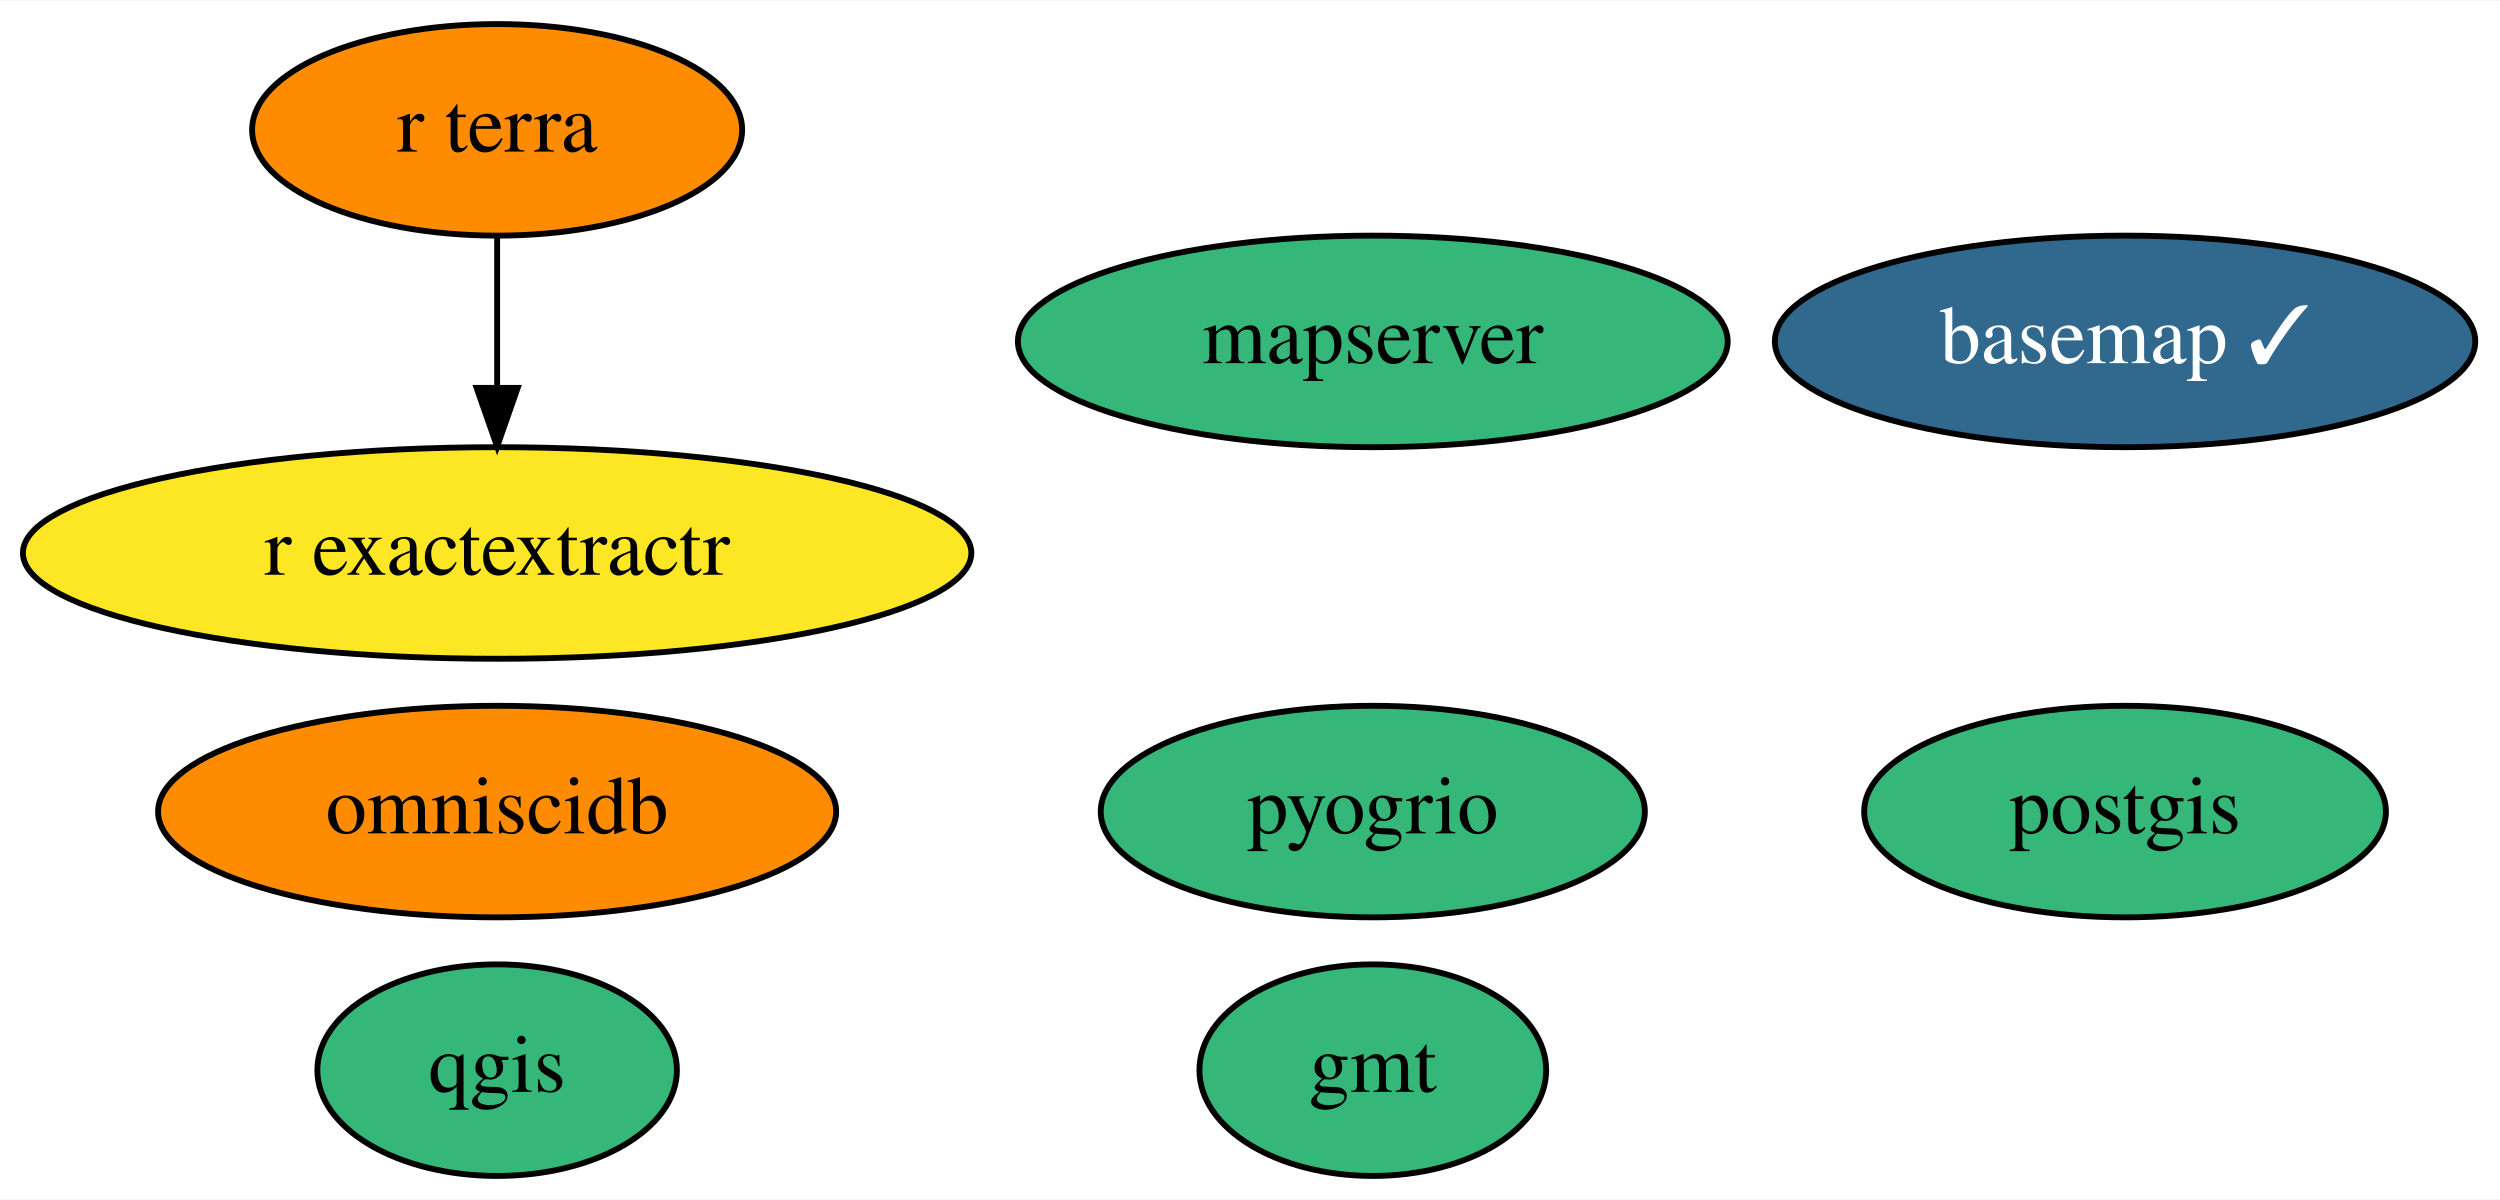
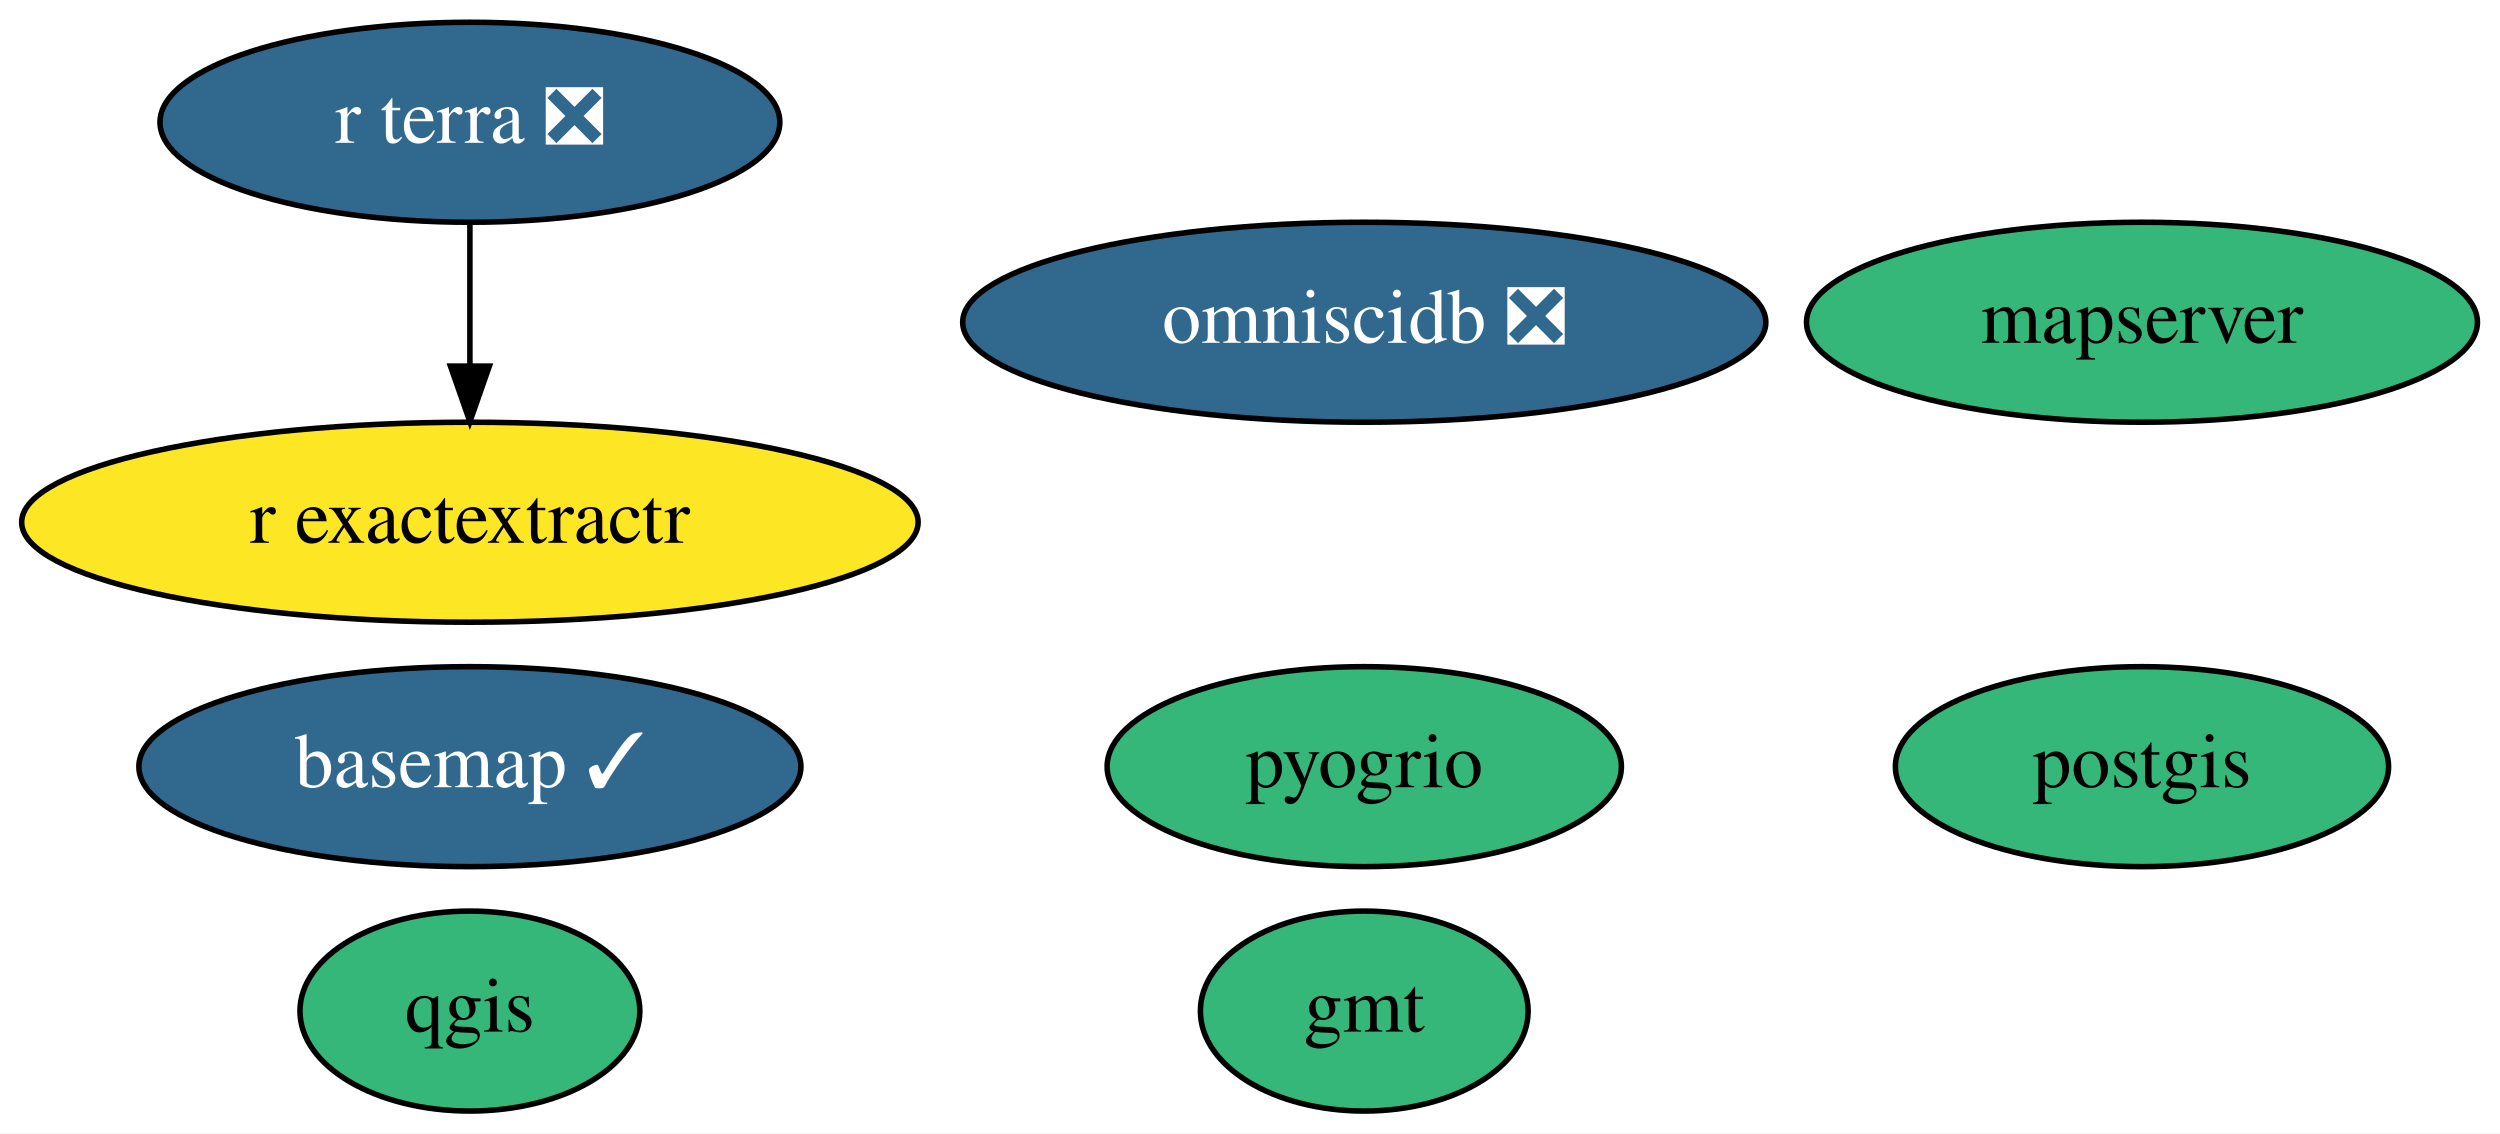
- <svg xmlns="http://www.w3.org/2000/svg" xmlns:xlink="http://www.w3.org/1999/xlink" width="425pt" height="204pt" viewBox="0.00 0.00 425.39 204.00">
+ <svg xmlns="http://www.w3.org/2000/svg" xmlns:xlink="http://www.w3.org/1999/xlink" width="450pt" height="204pt" viewBox="0.00 0.00 450.04 204.00">
  <g id="graph0" class="graph" transform="scale(1 1) rotate(0) translate(4 200)">
-     <polygon fill="white" stroke="transparent" points="-4,4 -4,-200 421.39,-200 421.39,4 -4,4" />
+     <polygon fill="white" stroke="transparent" points="-4,4 -4,-200 446.04,-200 446.04,4 -4,4" />
    <g id="node1" class="node">
      <g id="a_node1">
        <a xlink:href="https://github.com/conda-forge/basemap-feedstock/pull/89" xlink:title="basemap ✓">
-           <ellipse fill="#31688e" stroke="black" cx="357.59" cy="-142" rx="59.59" ry="18" />
-           <text text-anchor="middle" x="357.59" y="-138.3" font-family="Times,serif" font-size="14.00" fill="white">basemap ✓</text>
+           <ellipse fill="#31688e" stroke="black" cx="80.59" cy="-62" rx="59.59" ry="18" />
+           <text text-anchor="middle" x="80.59" y="-58.3" font-family="Times,serif" font-size="14.00" fill="white">basemap ✓</text>
        </a>
      </g>
    </g>
    <g id="node2" class="node">
      <g id="a_node2">
        <a xlink:href="https://github.com/conda-forge/gmt-feedstock" xlink:title="gmt">
-           <ellipse fill="#35b779" stroke="black" cx="229.59" cy="-18" rx="29.5" ry="18" />
-           <text text-anchor="middle" x="229.59" y="-14.3" font-family="Times,serif" font-size="14.00">gmt</text>
+           <ellipse fill="#35b779" stroke="black" cx="241.59" cy="-18" rx="29.5" ry="18" />
+           <text text-anchor="middle" x="241.59" y="-14.3" font-family="Times,serif" font-size="14.00">gmt</text>
        </a>
      </g>
    </g>
    <g id="node3" class="node">
      <g id="a_node3">
        <a xlink:href="https://github.com/conda-forge/postgis-feedstock" xlink:title="postgis">
-           <ellipse fill="#35b779" stroke="black" cx="357.59" cy="-62" rx="44.39" ry="18" />
-           <text text-anchor="middle" x="357.59" y="-58.3" font-family="Times,serif" font-size="14.00">postgis</text>
+           <ellipse fill="#35b779" stroke="black" cx="381.59" cy="-62" rx="44.39" ry="18" />
+           <text text-anchor="middle" x="381.59" y="-58.3" font-family="Times,serif" font-size="14.00">postgis</text>
        </a>
      </g>
    </g>
    <g id="node4" class="node">
      <g id="a_node4">
        <a xlink:href="https://github.com/conda-forge/qgis-feedstock" xlink:title="qgis">
          <ellipse fill="#35b779" stroke="black" cx="80.59" cy="-18" rx="30.59" ry="18" />
          <text text-anchor="middle" x="80.59" y="-14.3" font-family="Times,serif" font-size="14.00">qgis</text>
        </a>
      </g>
    </g>
    <g id="node5" class="node">
      <g id="a_node5">
        <a xlink:href="https://github.com/conda-forge/r-exactextractr-feedstock" xlink:title="r exactextractr">
          <ellipse fill="#fde725" stroke="black" cx="80.59" cy="-106" rx="80.69" ry="18" />
          <text text-anchor="middle" x="80.59" y="-102.3" font-family="Times,serif" font-size="14.00">r exactextractr</text>
        </a>
      </g>
    </g>
    <g id="node6" class="node">
      <g id="a_node6">
-         <a xlink:href="https://github.com/conda-forge/omniscidb-feedstock" xlink:title="omniscidb">
-           <ellipse fill="#ff8c00" stroke="black" cx="80.59" cy="-62" rx="57.69" ry="18" />
-           <text text-anchor="middle" x="80.59" y="-58.3" font-family="Times,serif" font-size="14.00">omniscidb</text>
+         <a xlink:href="https://github.com/conda-forge/omniscidb-feedstock/pull/79" xlink:title="omniscidb ❎">
+           <ellipse fill="#31688e" stroke="black" cx="241.59" cy="-142" rx="72.29" ry="18" />
+           <text text-anchor="middle" x="241.59" y="-138.3" font-family="Times,serif" font-size="14.00" fill="white">omniscidb ❎</text>
        </a>
      </g>
    </g>
    <g id="node7" class="node">
      <g id="a_node7">
        <a xlink:href="https://github.com/conda-forge/pyogrio-feedstock" xlink:title="pyogrio">
-           <ellipse fill="#35b779" stroke="black" cx="229.59" cy="-62" rx="46.29" ry="18" />
-           <text text-anchor="middle" x="229.59" y="-58.3" font-family="Times,serif" font-size="14.00">pyogrio</text>
+           <ellipse fill="#35b779" stroke="black" cx="241.59" cy="-62" rx="46.29" ry="18" />
+           <text text-anchor="middle" x="241.59" y="-58.3" font-family="Times,serif" font-size="14.00">pyogrio</text>
        </a>
      </g>
    </g>
    <g id="node8" class="node">
      <g id="a_node8">
-         <a xlink:href="https://github.com/conda-forge/r-terra-feedstock" xlink:title="r terra">
-           <ellipse fill="#ff8c00" stroke="black" cx="80.59" cy="-178" rx="41.69" ry="18" />
-           <text text-anchor="middle" x="80.59" y="-174.3" font-family="Times,serif" font-size="14.00">r terra</text>
+         <a xlink:href="https://github.com/conda-forge/r-terra-feedstock/pull/31" xlink:title="r terra ❎">
+           <ellipse fill="#31688e" stroke="black" cx="80.59" cy="-178" rx="55.79" ry="18" />
+           <text text-anchor="middle" x="80.59" y="-174.3" font-family="Times,serif" font-size="14.00" fill="white">r terra ❎</text>
        </a>
      </g>
    </g>
    <g id="edge1" class="edge">
      <path fill="none" stroke="black" d="M80.59,-159.7C80.59,-151.98 80.59,-142.71 80.59,-134.11" />
      <polygon fill="black" stroke="black" points="84.09,-134.1 80.59,-124.1 77.09,-134.1 84.09,-134.1" />
    </g>
    <g id="node9" class="node">
      <g id="a_node9">
        <a xlink:href="https://github.com/conda-forge/mapserver-feedstock" xlink:title="mapserver">
-           <ellipse fill="#35b779" stroke="black" cx="229.59" cy="-142" rx="60.39" ry="18" />
-           <text text-anchor="middle" x="229.59" y="-138.3" font-family="Times,serif" font-size="14.00">mapserver</text>
+           <ellipse fill="#35b779" stroke="black" cx="381.59" cy="-142" rx="60.39" ry="18" />
+           <text text-anchor="middle" x="381.59" y="-138.3" font-family="Times,serif" font-size="14.00">mapserver</text>
        </a>
      </g>
    </g>
  </g>
</svg>
